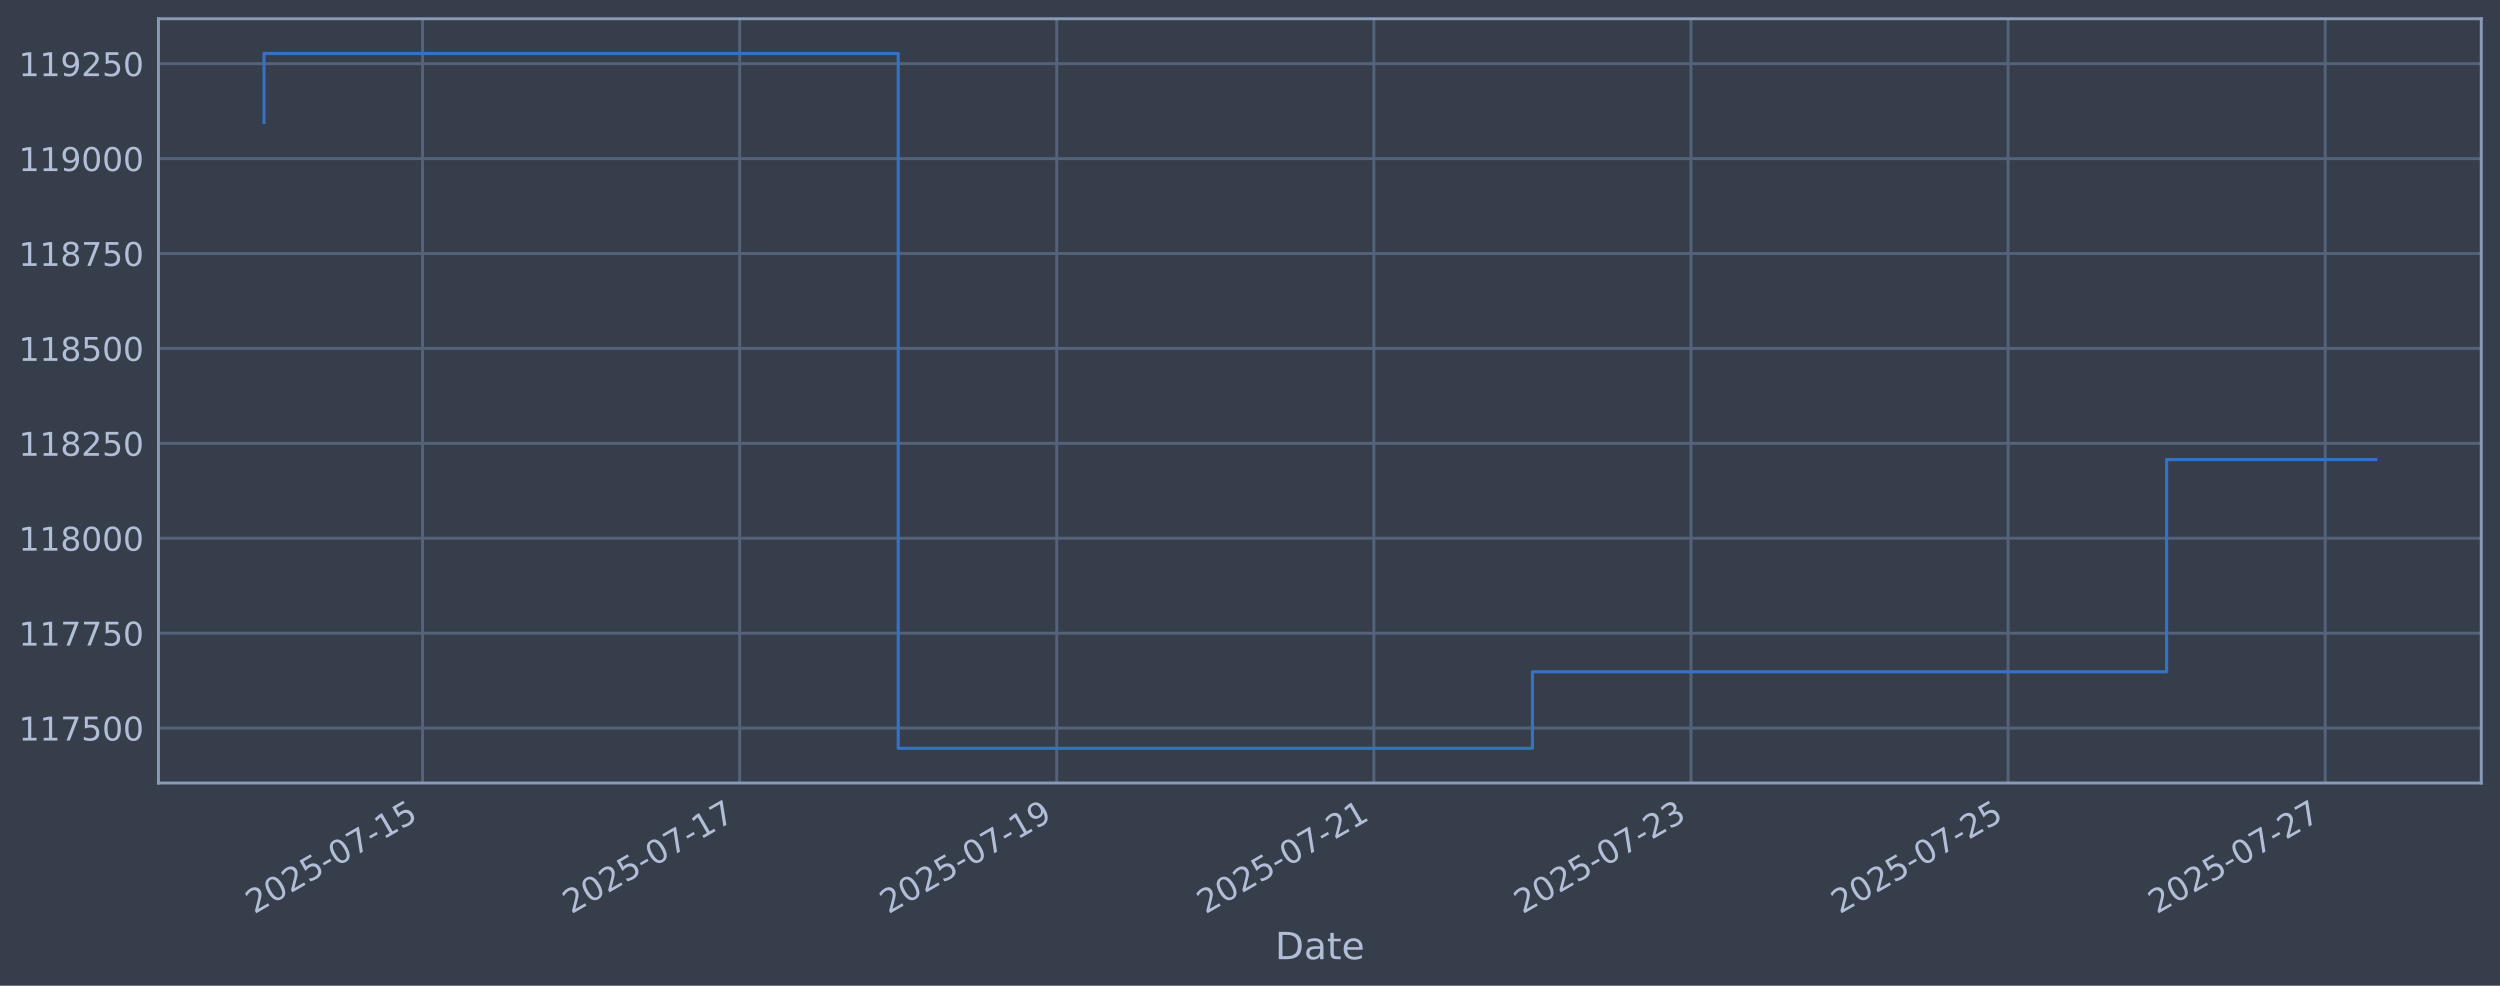
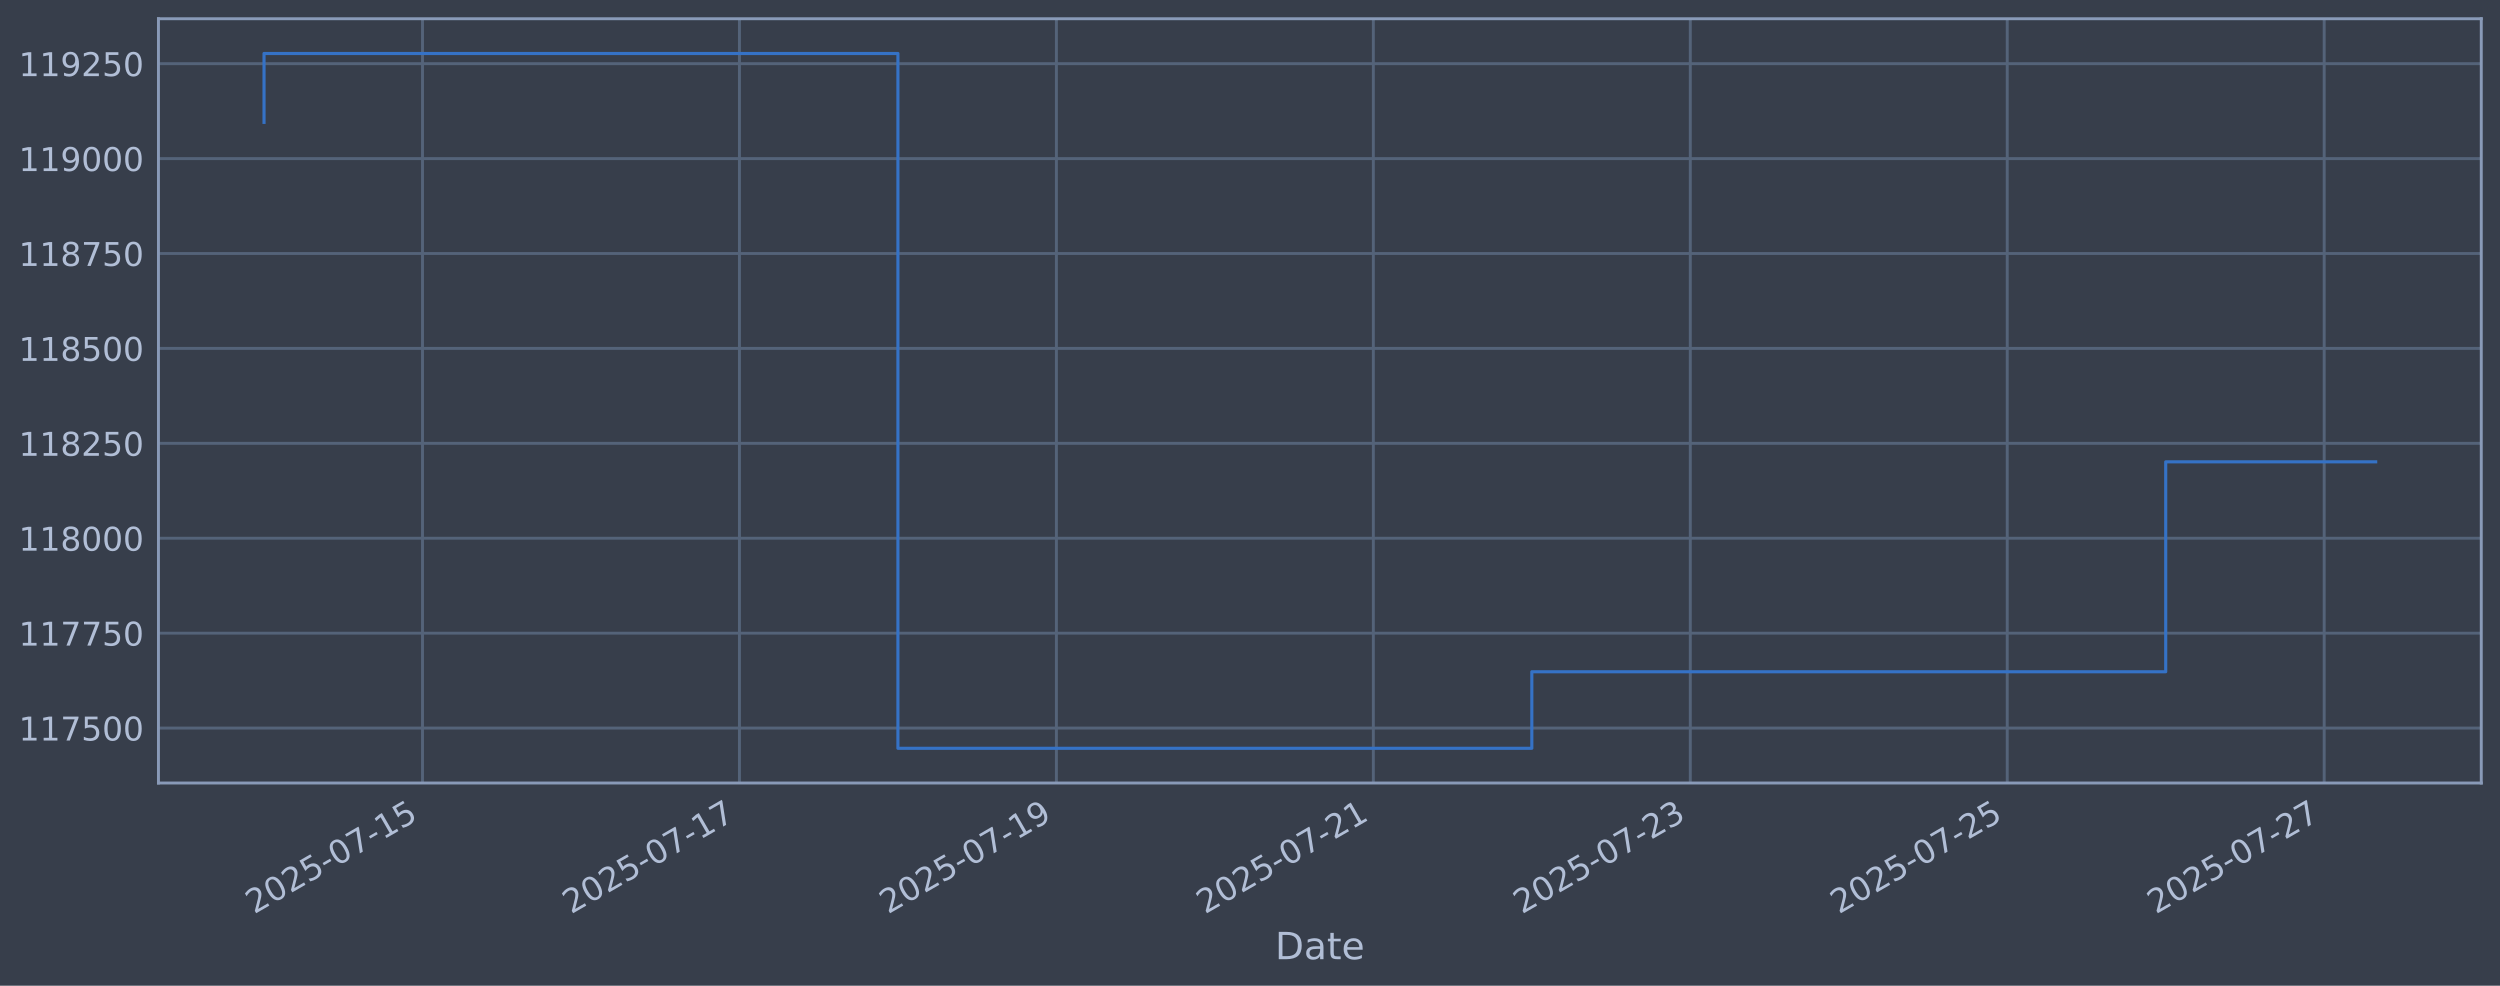
<svg xmlns="http://www.w3.org/2000/svg" xmlns:xlink="http://www.w3.org/1999/xlink" width="960.9pt" height="378.87pt" viewBox="0 0 960.9 378.87" version="1.1">
  <defs>
    <style type="text/css">*{stroke-linejoin: round; stroke-linecap: butt}</style>
  </defs>
  <g id="figure_1">
    <g id="patch_1">
      <path d="M 0 378.87  L 960.9 378.87  L 960.9 0  L 0 0  z " style="fill: #373e4b" />
    </g>
    <g id="axes_1">
      <g id="patch_2">
        <path d="M 60.901 300.96  L 953.701 300.96  L 953.701 7.2  L 60.901 7.2  z " style="fill: #373e4b" />
      </g>
      <g id="matplotlib.axis_1">
        <g id="xtick_1">
          <g id="line2d_1">
-             <path d="M 162.422 300.96  L 162.422 7.2  " clip-path="url(#p6d4aca2806)" style="fill: none; stroke: #546379; stroke-width: 1.12; stroke-linecap: square" />
+             <path d="M 162.393 300.96  L 162.393 7.2  " clip-path="url(#p31ba1d371c)" style="fill: none; stroke: #546379; stroke-width: 1.12; stroke-linecap: square" />
          </g>
          <g id="line2d_2" />
          <g id="text_1">
-             <g style="fill: #b1bed6" transform="translate(97.69692 351.4642) rotate(-30) scale(0.126 -0.126)">
+             <g style="fill: #b1bed6" transform="translate(97.66773 351.4642) rotate(-30) scale(0.126 -0.126)">
              <defs>
                <path id="DejaVuSans-32" d="M 1228 531  L 3431 531  L 3431 0  L 469 0  L 469 531  Q 828 903 1448 1529  Q 2069 2156 2228 2338  Q 2531 2678 2651 2914  Q 2772 3150 2772 3378  Q 2772 3750 2511 3984  Q 2250 4219 1831 4219  Q 1534 4219 1204 4116  Q 875 4013 500 3803  L 500 4441  Q 881 4594 1212 4672  Q 1544 4750 1819 4750  Q 2544 4750 2975 4387  Q 3406 4025 3406 3419  Q 3406 3131 3298 2873  Q 3191 2616 2906 2266  Q 2828 2175 2409 1742  Q 1991 1309 1228 531  z " transform="scale(0.015625)" />
                <path id="DejaVuSans-30" d="M 2034 4250  Q 1547 4250 1301 3770  Q 1056 3291 1056 2328  Q 1056 1369 1301 889  Q 1547 409 2034 409  Q 2525 409 2770 889  Q 3016 1369 3016 2328  Q 3016 3291 2770 3770  Q 2525 4250 2034 4250  z M 2034 4750  Q 2819 4750 3233 4129  Q 3647 3509 3647 2328  Q 3647 1150 3233 529  Q 2819 -91 2034 -91  Q 1250 -91 836 529  Q 422 1150 422 2328  Q 422 3509 836 4129  Q 1250 4750 2034 4750  z " transform="scale(0.015625)" />
                <path id="DejaVuSans-35" d="M 691 4666  L 3169 4666  L 3169 4134  L 1269 4134  L 1269 2991  Q 1406 3038 1543 3061  Q 1681 3084 1819 3084  Q 2600 3084 3056 2656  Q 3513 2228 3513 1497  Q 3513 744 3044 326  Q 2575 -91 1722 -91  Q 1428 -91 1123 -41  Q 819 9 494 109  L 494 744  Q 775 591 1075 516  Q 1375 441 1709 441  Q 2250 441 2565 725  Q 2881 1009 2881 1497  Q 2881 1984 2565 2268  Q 2250 2553 1709 2553  Q 1456 2553 1204 2497  Q 953 2441 691 2322  L 691 4666  z " transform="scale(0.015625)" />
                <path id="DejaVuSans-2d" d="M 313 2009  L 1997 2009  L 1997 1497  L 313 1497  L 313 2009  z " transform="scale(0.015625)" />
                <path id="DejaVuSans-37" d="M 525 4666  L 3525 4666  L 3525 4397  L 1831 0  L 1172 0  L 2766 4134  L 525 4134  L 525 4666  z " transform="scale(0.015625)" />
                <path id="DejaVuSans-31" d="M 794 531  L 1825 531  L 1825 4091  L 703 3866  L 703 4441  L 1819 4666  L 2450 4666  L 2450 531  L 3481 531  L 3481 0  L 794 0  L 794 531  z " transform="scale(0.015625)" />
              </defs>
              <use xlink:href="#DejaVuSans-32" />
              <use xlink:href="#DejaVuSans-30" transform="translate(63.62305 0)" />
              <use xlink:href="#DejaVuSans-32" transform="translate(127.2461 0)" />
              <use xlink:href="#DejaVuSans-35" transform="translate(190.8691 0)" />
              <use xlink:href="#DejaVuSans-2d" transform="translate(254.4922 0)" />
              <use xlink:href="#DejaVuSans-30" transform="translate(290.5762 0)" />
              <use xlink:href="#DejaVuSans-37" transform="translate(354.1992 0)" />
              <use xlink:href="#DejaVuSans-2d" transform="translate(417.8223 0)" />
              <use xlink:href="#DejaVuSans-31" transform="translate(453.9062 0)" />
              <use xlink:href="#DejaVuSans-35" transform="translate(517.5293 0)" />
            </g>
          </g>
        </g>
        <g id="xtick_2">
          <g id="line2d_3">
-             <path d="M 284.303 300.96  L 284.303 7.2  " clip-path="url(#p6d4aca2806)" style="fill: none; stroke: #546379; stroke-width: 1.12; stroke-linecap: square" />
+             <path d="M 284.215 300.96  L 284.215 7.2  " clip-path="url(#p31ba1d371c)" style="fill: none; stroke: #546379; stroke-width: 1.12; stroke-linecap: square" />
          </g>
          <g id="line2d_4" />
          <g id="text_2">
-             <g style="fill: #b1bed6" transform="translate(219.5771 351.4642) rotate(-30) scale(0.126 -0.126)">
+             <g style="fill: #b1bed6" transform="translate(219.4896 351.4642) rotate(-30) scale(0.126 -0.126)">
              <use xlink:href="#DejaVuSans-32" />
              <use xlink:href="#DejaVuSans-30" transform="translate(63.62305 0)" />
              <use xlink:href="#DejaVuSans-32" transform="translate(127.2461 0)" />
              <use xlink:href="#DejaVuSans-35" transform="translate(190.8691 0)" />
              <use xlink:href="#DejaVuSans-2d" transform="translate(254.4922 0)" />
              <use xlink:href="#DejaVuSans-30" transform="translate(290.5762 0)" />
              <use xlink:href="#DejaVuSans-37" transform="translate(354.1992 0)" />
              <use xlink:href="#DejaVuSans-2d" transform="translate(417.8223 0)" />
              <use xlink:href="#DejaVuSans-31" transform="translate(453.9062 0)" />
              <use xlink:href="#DejaVuSans-37" transform="translate(517.5293 0)" />
            </g>
          </g>
        </g>
        <g id="xtick_3">
          <g id="line2d_5">
-             <path d="M 406.183 300.96  L 406.183 7.2  " clip-path="url(#p6d4aca2806)" style="fill: none; stroke: #546379; stroke-width: 1.12; stroke-linecap: square" />
+             <path d="M 406.037 300.96  L 406.037 7.2  " clip-path="url(#p31ba1d371c)" style="fill: none; stroke: #546379; stroke-width: 1.12; stroke-linecap: square" />
          </g>
          <g id="line2d_6" />
          <g id="text_3">
-             <g style="fill: #b1bed6" transform="translate(341.4574 351.4642) rotate(-30) scale(0.126 -0.126)">
+             <g style="fill: #b1bed6" transform="translate(341.3114 351.4642) rotate(-30) scale(0.126 -0.126)">
              <defs>
                <path id="DejaVuSans-39" d="M 703 97  L 703 672  Q 941 559 1184 500  Q 1428 441 1663 441  Q 2288 441 2617 861  Q 2947 1281 2994 2138  Q 2813 1869 2534 1725  Q 2256 1581 1919 1581  Q 1219 1581 811 2004  Q 403 2428 403 3163  Q 403 3881 828 4315  Q 1253 4750 1959 4750  Q 2769 4750 3195 4129  Q 3622 3509 3622 2328  Q 3622 1225 3098 567  Q 2575 -91 1691 -91  Q 1453 -91 1209 -44  Q 966 3 703 97  z M 1959 2075  Q 2384 2075 2632 2365  Q 2881 2656 2881 3163  Q 2881 3666 2632 3958  Q 2384 4250 1959 4250  Q 1534 4250 1286 3958  Q 1038 3666 1038 3163  Q 1038 2656 1286 2365  Q 1534 2075 1959 2075  z " transform="scale(0.015625)" />
              </defs>
              <use xlink:href="#DejaVuSans-32" />
              <use xlink:href="#DejaVuSans-30" transform="translate(63.62305 0)" />
              <use xlink:href="#DejaVuSans-32" transform="translate(127.2461 0)" />
              <use xlink:href="#DejaVuSans-35" transform="translate(190.8691 0)" />
              <use xlink:href="#DejaVuSans-2d" transform="translate(254.4922 0)" />
              <use xlink:href="#DejaVuSans-30" transform="translate(290.5762 0)" />
              <use xlink:href="#DejaVuSans-37" transform="translate(354.1992 0)" />
              <use xlink:href="#DejaVuSans-2d" transform="translate(417.8223 0)" />
              <use xlink:href="#DejaVuSans-31" transform="translate(453.9062 0)" />
              <use xlink:href="#DejaVuSans-39" transform="translate(517.5293 0)" />
            </g>
          </g>
        </g>
        <g id="xtick_4">
          <g id="line2d_7">
-             <path d="M 528.063 300.96  L 528.063 7.2  " clip-path="url(#p6d4aca2806)" style="fill: none; stroke: #546379; stroke-width: 1.12; stroke-linecap: square" />
+             <path d="M 527.859 300.96  L 527.859 7.2  " clip-path="url(#p31ba1d371c)" style="fill: none; stroke: #546379; stroke-width: 1.12; stroke-linecap: square" />
          </g>
          <g id="line2d_8" />
          <g id="text_4">
-             <g style="fill: #b1bed6" transform="translate(463.3376 351.4642) rotate(-30) scale(0.126 -0.126)">
+             <g style="fill: #b1bed6" transform="translate(463.1333 351.4642) rotate(-30) scale(0.126 -0.126)">
              <use xlink:href="#DejaVuSans-32" />
              <use xlink:href="#DejaVuSans-30" transform="translate(63.62305 0)" />
              <use xlink:href="#DejaVuSans-32" transform="translate(127.2461 0)" />
              <use xlink:href="#DejaVuSans-35" transform="translate(190.8691 0)" />
              <use xlink:href="#DejaVuSans-2d" transform="translate(254.4922 0)" />
              <use xlink:href="#DejaVuSans-30" transform="translate(290.5762 0)" />
              <use xlink:href="#DejaVuSans-37" transform="translate(354.1992 0)" />
              <use xlink:href="#DejaVuSans-2d" transform="translate(417.8223 0)" />
              <use xlink:href="#DejaVuSans-32" transform="translate(453.9062 0)" />
              <use xlink:href="#DejaVuSans-31" transform="translate(517.5293 0)" />
            </g>
          </g>
        </g>
        <g id="xtick_5">
          <g id="line2d_9">
-             <path d="M 649.943 300.96  L 649.943 7.2  " clip-path="url(#p6d4aca2806)" style="fill: none; stroke: #546379; stroke-width: 1.12; stroke-linecap: square" />
+             <path d="M 649.681 300.96  L 649.681 7.2  " clip-path="url(#p31ba1d371c)" style="fill: none; stroke: #546379; stroke-width: 1.12; stroke-linecap: square" />
          </g>
          <g id="line2d_10" />
          <g id="text_5">
-             <g style="fill: #b1bed6" transform="translate(585.2178 351.4642) rotate(-30) scale(0.126 -0.126)">
+             <g style="fill: #b1bed6" transform="translate(584.9551 351.4642) rotate(-30) scale(0.126 -0.126)">
              <defs>
                <path id="DejaVuSans-33" d="M 2597 2516  Q 3050 2419 3304 2112  Q 3559 1806 3559 1356  Q 3559 666 3084 287  Q 2609 -91 1734 -91  Q 1441 -91 1130 -33  Q 819 25 488 141  L 488 750  Q 750 597 1062 519  Q 1375 441 1716 441  Q 2309 441 2620 675  Q 2931 909 2931 1356  Q 2931 1769 2642 2001  Q 2353 2234 1838 2234  L 1294 2234  L 1294 2753  L 1863 2753  Q 2328 2753 2575 2939  Q 2822 3125 2822 3475  Q 2822 3834 2567 4026  Q 2313 4219 1838 4219  Q 1578 4219 1281 4162  Q 984 4106 628 3988  L 628 4550  Q 988 4650 1302 4700  Q 1616 4750 1894 4750  Q 2613 4750 3031 4423  Q 3450 4097 3450 3541  Q 3450 3153 3228 2886  Q 3006 2619 2597 2516  z " transform="scale(0.015625)" />
              </defs>
              <use xlink:href="#DejaVuSans-32" />
              <use xlink:href="#DejaVuSans-30" transform="translate(63.62305 0)" />
              <use xlink:href="#DejaVuSans-32" transform="translate(127.2461 0)" />
              <use xlink:href="#DejaVuSans-35" transform="translate(190.8691 0)" />
              <use xlink:href="#DejaVuSans-2d" transform="translate(254.4922 0)" />
              <use xlink:href="#DejaVuSans-30" transform="translate(290.5762 0)" />
              <use xlink:href="#DejaVuSans-37" transform="translate(354.1992 0)" />
              <use xlink:href="#DejaVuSans-2d" transform="translate(417.8223 0)" />
              <use xlink:href="#DejaVuSans-32" transform="translate(453.9062 0)" />
              <use xlink:href="#DejaVuSans-33" transform="translate(517.5293 0)" />
            </g>
          </g>
        </g>
        <g id="xtick_6">
          <g id="line2d_11">
-             <path d="M 771.824 300.96  L 771.824 7.2  " clip-path="url(#p6d4aca2806)" style="fill: none; stroke: #546379; stroke-width: 1.12; stroke-linecap: square" />
+             <path d="M 771.502 300.96  L 771.502 7.2  " clip-path="url(#p31ba1d371c)" style="fill: none; stroke: #546379; stroke-width: 1.12; stroke-linecap: square" />
          </g>
          <g id="line2d_12" />
          <g id="text_6">
-             <g style="fill: #b1bed6" transform="translate(707.098 351.4642) rotate(-30) scale(0.126 -0.126)">
+             <g style="fill: #b1bed6" transform="translate(706.777 351.4642) rotate(-30) scale(0.126 -0.126)">
              <use xlink:href="#DejaVuSans-32" />
              <use xlink:href="#DejaVuSans-30" transform="translate(63.62305 0)" />
              <use xlink:href="#DejaVuSans-32" transform="translate(127.2461 0)" />
              <use xlink:href="#DejaVuSans-35" transform="translate(190.8691 0)" />
              <use xlink:href="#DejaVuSans-2d" transform="translate(254.4922 0)" />
              <use xlink:href="#DejaVuSans-30" transform="translate(290.5762 0)" />
              <use xlink:href="#DejaVuSans-37" transform="translate(354.1992 0)" />
              <use xlink:href="#DejaVuSans-2d" transform="translate(417.8223 0)" />
              <use xlink:href="#DejaVuSans-32" transform="translate(453.9062 0)" />
              <use xlink:href="#DejaVuSans-35" transform="translate(517.5293 0)" />
            </g>
          </g>
        </g>
        <g id="xtick_7">
          <g id="line2d_13">
-             <path d="M 893.704 300.96  L 893.704 7.2  " clip-path="url(#p6d4aca2806)" style="fill: none; stroke: #546379; stroke-width: 1.12; stroke-linecap: square" />
+             <path d="M 893.324 300.96  L 893.324 7.2  " clip-path="url(#p31ba1d371c)" style="fill: none; stroke: #546379; stroke-width: 1.12; stroke-linecap: square" />
          </g>
          <g id="line2d_14" />
          <g id="text_7">
-             <g style="fill: #b1bed6" transform="translate(828.9782 351.4642) rotate(-30) scale(0.126 -0.126)">
+             <g style="fill: #b1bed6" transform="translate(828.5988 351.4642) rotate(-30) scale(0.126 -0.126)">
              <use xlink:href="#DejaVuSans-32" />
              <use xlink:href="#DejaVuSans-30" transform="translate(63.62305 0)" />
              <use xlink:href="#DejaVuSans-32" transform="translate(127.2461 0)" />
              <use xlink:href="#DejaVuSans-35" transform="translate(190.8691 0)" />
              <use xlink:href="#DejaVuSans-2d" transform="translate(254.4922 0)" />
              <use xlink:href="#DejaVuSans-30" transform="translate(290.5762 0)" />
              <use xlink:href="#DejaVuSans-37" transform="translate(354.1992 0)" />
              <use xlink:href="#DejaVuSans-2d" transform="translate(417.8223 0)" />
              <use xlink:href="#DejaVuSans-32" transform="translate(453.9062 0)" />
              <use xlink:href="#DejaVuSans-37" transform="translate(517.5293 0)" />
            </g>
          </g>
        </g>
        <g id="text_8">
          <g style="fill: #b1bed6" transform="translate(490.0914 368.6753) scale(0.144 -0.144)">
            <defs>
              <path id="DejaVuSans-44" d="M 1259 4147  L 1259 519  L 2022 519  Q 2988 519 3436 956  Q 3884 1394 3884 2338  Q 3884 3275 3436 3711  Q 2988 4147 2022 4147  L 1259 4147  z M 628 4666  L 1925 4666  Q 3281 4666 3915 4102  Q 4550 3538 4550 2338  Q 4550 1131 3912 565  Q 3275 0 1925 0  L 628 0  L 628 4666  z " transform="scale(0.015625)" />
              <path id="DejaVuSans-61" d="M 2194 1759  Q 1497 1759 1228 1600  Q 959 1441 959 1056  Q 959 750 1161 570  Q 1363 391 1709 391  Q 2188 391 2477 730  Q 2766 1069 2766 1631  L 2766 1759  L 2194 1759  z M 3341 1997  L 3341 0  L 2766 0  L 2766 531  Q 2569 213 2275 61  Q 1981 -91 1556 -91  Q 1019 -91 701 211  Q 384 513 384 1019  Q 384 1609 779 1909  Q 1175 2209 1959 2209  L 2766 2209  L 2766 2266  Q 2766 2663 2505 2880  Q 2244 3097 1772 3097  Q 1472 3097 1187 3025  Q 903 2953 641 2809  L 641 3341  Q 956 3463 1253 3523  Q 1550 3584 1831 3584  Q 2591 3584 2966 3190  Q 3341 2797 3341 1997  z " transform="scale(0.015625)" />
              <path id="DejaVuSans-74" d="M 1172 4494  L 1172 3500  L 2356 3500  L 2356 3053  L 1172 3053  L 1172 1153  Q 1172 725 1289 603  Q 1406 481 1766 481  L 2356 481  L 2356 0  L 1766 0  Q 1100 0 847 248  Q 594 497 594 1153  L 594 3053  L 172 3053  L 172 3500  L 594 3500  L 594 4494  L 1172 4494  z " transform="scale(0.015625)" />
              <path id="DejaVuSans-65" d="M 3597 1894  L 3597 1613  L 953 1613  Q 991 1019 1311 708  Q 1631 397 2203 397  Q 2534 397 2845 478  Q 3156 559 3463 722  L 3463 178  Q 3153 47 2828 -22  Q 2503 -91 2169 -91  Q 1331 -91 842 396  Q 353 884 353 1716  Q 353 2575 817 3079  Q 1281 3584 2069 3584  Q 2775 3584 3186 3129  Q 3597 2675 3597 1894  z M 3022 2063  Q 3016 2534 2758 2815  Q 2500 3097 2075 3097  Q 1594 3097 1305 2825  Q 1016 2553 972 2059  L 3022 2063  z " transform="scale(0.015625)" />
            </defs>
            <use xlink:href="#DejaVuSans-44" />
            <use xlink:href="#DejaVuSans-61" transform="translate(77.00195 0)" />
            <use xlink:href="#DejaVuSans-74" transform="translate(138.2812 0)" />
            <use xlink:href="#DejaVuSans-65" transform="translate(177.4902 0)" />
          </g>
        </g>
      </g>
      <g id="matplotlib.axis_2">
        <g id="ytick_1">
          <g id="line2d_15">
-             <path d="M 60.901 279.843  L 953.701 279.843  " clip-path="url(#p6d4aca2806)" style="fill: none; stroke: #546379; stroke-width: 1.12; stroke-linecap: square" />
+             <path d="M 60.901 279.843  L 953.701 279.843  " clip-path="url(#p31ba1d371c)" style="fill: none; stroke: #546379; stroke-width: 1.12; stroke-linecap: square" />
          </g>
          <g id="line2d_16" />
          <g id="text_9">
            <g style="fill: #b1bed6" transform="translate(7.2 284.6295) scale(0.126 -0.126)">
              <use xlink:href="#DejaVuSans-31" />
              <use xlink:href="#DejaVuSans-31" transform="translate(63.62305 0)" />
              <use xlink:href="#DejaVuSans-37" transform="translate(127.2461 0)" />
              <use xlink:href="#DejaVuSans-35" transform="translate(190.8691 0)" />
              <use xlink:href="#DejaVuSans-30" transform="translate(254.4922 0)" />
              <use xlink:href="#DejaVuSans-30" transform="translate(318.1152 0)" />
            </g>
          </g>
        </g>
        <g id="ytick_2">
          <g id="line2d_17">
-             <path d="M 60.901 243.361  L 953.701 243.361  " clip-path="url(#p6d4aca2806)" style="fill: none; stroke: #546379; stroke-width: 1.12; stroke-linecap: square" />
+             <path d="M 60.901 243.361  L 953.701 243.361  " clip-path="url(#p31ba1d371c)" style="fill: none; stroke: #546379; stroke-width: 1.12; stroke-linecap: square" />
          </g>
          <g id="line2d_18" />
          <g id="text_10">
            <g style="fill: #b1bed6" transform="translate(7.2 248.1479) scale(0.126 -0.126)">
              <use xlink:href="#DejaVuSans-31" />
              <use xlink:href="#DejaVuSans-31" transform="translate(63.62305 0)" />
              <use xlink:href="#DejaVuSans-37" transform="translate(127.2461 0)" />
              <use xlink:href="#DejaVuSans-37" transform="translate(190.8691 0)" />
              <use xlink:href="#DejaVuSans-35" transform="translate(254.4922 0)" />
              <use xlink:href="#DejaVuSans-30" transform="translate(318.1152 0)" />
            </g>
          </g>
        </g>
        <g id="ytick_3">
          <g id="line2d_19">
-             <path d="M 60.901 206.879  L 953.701 206.879  " clip-path="url(#p6d4aca2806)" style="fill: none; stroke: #546379; stroke-width: 1.12; stroke-linecap: square" />
+             <path d="M 60.901 206.879  L 953.701 206.879  " clip-path="url(#p31ba1d371c)" style="fill: none; stroke: #546379; stroke-width: 1.12; stroke-linecap: square" />
          </g>
          <g id="line2d_20" />
          <g id="text_11">
            <g style="fill: #b1bed6" transform="translate(7.2 211.6662) scale(0.126 -0.126)">
              <defs>
                <path id="DejaVuSans-38" d="M 2034 2216  Q 1584 2216 1326 1975  Q 1069 1734 1069 1313  Q 1069 891 1326 650  Q 1584 409 2034 409  Q 2484 409 2743 651  Q 3003 894 3003 1313  Q 3003 1734 2745 1975  Q 2488 2216 2034 2216  z M 1403 2484  Q 997 2584 770 2862  Q 544 3141 544 3541  Q 544 4100 942 4425  Q 1341 4750 2034 4750  Q 2731 4750 3128 4425  Q 3525 4100 3525 3541  Q 3525 3141 3298 2862  Q 3072 2584 2669 2484  Q 3125 2378 3379 2068  Q 3634 1759 3634 1313  Q 3634 634 3220 271  Q 2806 -91 2034 -91  Q 1263 -91 848 271  Q 434 634 434 1313  Q 434 1759 690 2068  Q 947 2378 1403 2484  z M 1172 3481  Q 1172 3119 1398 2916  Q 1625 2713 2034 2713  Q 2441 2713 2670 2916  Q 2900 3119 2900 3481  Q 2900 3844 2670 4047  Q 2441 4250 2034 4250  Q 1625 4250 1398 4047  Q 1172 3844 1172 3481  z " transform="scale(0.015625)" />
              </defs>
              <use xlink:href="#DejaVuSans-31" />
              <use xlink:href="#DejaVuSans-31" transform="translate(63.62305 0)" />
              <use xlink:href="#DejaVuSans-38" transform="translate(127.2461 0)" />
              <use xlink:href="#DejaVuSans-30" transform="translate(190.8691 0)" />
              <use xlink:href="#DejaVuSans-30" transform="translate(254.4922 0)" />
              <use xlink:href="#DejaVuSans-30" transform="translate(318.1152 0)" />
            </g>
          </g>
        </g>
        <g id="ytick_4">
          <g id="line2d_21">
-             <path d="M 60.901 170.398  L 953.701 170.398  " clip-path="url(#p6d4aca2806)" style="fill: none; stroke: #546379; stroke-width: 1.12; stroke-linecap: square" />
+             <path d="M 60.901 170.398  L 953.701 170.398  " clip-path="url(#p31ba1d371c)" style="fill: none; stroke: #546379; stroke-width: 1.12; stroke-linecap: square" />
          </g>
          <g id="line2d_22" />
          <g id="text_12">
            <g style="fill: #b1bed6" transform="translate(7.2 175.1845) scale(0.126 -0.126)">
              <use xlink:href="#DejaVuSans-31" />
              <use xlink:href="#DejaVuSans-31" transform="translate(63.62305 0)" />
              <use xlink:href="#DejaVuSans-38" transform="translate(127.2461 0)" />
              <use xlink:href="#DejaVuSans-32" transform="translate(190.8691 0)" />
              <use xlink:href="#DejaVuSans-35" transform="translate(254.4922 0)" />
              <use xlink:href="#DejaVuSans-30" transform="translate(318.1152 0)" />
            </g>
          </g>
        </g>
        <g id="ytick_5">
          <g id="line2d_23">
-             <path d="M 60.901 133.916  L 953.701 133.916  " clip-path="url(#p6d4aca2806)" style="fill: none; stroke: #546379; stroke-width: 1.12; stroke-linecap: square" />
+             <path d="M 60.901 133.916  L 953.701 133.916  " clip-path="url(#p31ba1d371c)" style="fill: none; stroke: #546379; stroke-width: 1.12; stroke-linecap: square" />
          </g>
          <g id="line2d_24" />
          <g id="text_13">
            <g style="fill: #b1bed6" transform="translate(7.2 138.7029) scale(0.126 -0.126)">
              <use xlink:href="#DejaVuSans-31" />
              <use xlink:href="#DejaVuSans-31" transform="translate(63.62305 0)" />
              <use xlink:href="#DejaVuSans-38" transform="translate(127.2461 0)" />
              <use xlink:href="#DejaVuSans-35" transform="translate(190.8691 0)" />
              <use xlink:href="#DejaVuSans-30" transform="translate(254.4922 0)" />
              <use xlink:href="#DejaVuSans-30" transform="translate(318.1152 0)" />
            </g>
          </g>
        </g>
        <g id="ytick_6">
          <g id="line2d_25">
-             <path d="M 60.901 97.434  L 953.701 97.434  " clip-path="url(#p6d4aca2806)" style="fill: none; stroke: #546379; stroke-width: 1.12; stroke-linecap: square" />
+             <path d="M 60.901 97.434  L 953.701 97.434  " clip-path="url(#p31ba1d371c)" style="fill: none; stroke: #546379; stroke-width: 1.12; stroke-linecap: square" />
          </g>
          <g id="line2d_26" />
          <g id="text_14">
            <g style="fill: #b1bed6" transform="translate(7.2 102.2212) scale(0.126 -0.126)">
              <use xlink:href="#DejaVuSans-31" />
              <use xlink:href="#DejaVuSans-31" transform="translate(63.62305 0)" />
              <use xlink:href="#DejaVuSans-38" transform="translate(127.2461 0)" />
              <use xlink:href="#DejaVuSans-37" transform="translate(190.8691 0)" />
              <use xlink:href="#DejaVuSans-35" transform="translate(254.4922 0)" />
              <use xlink:href="#DejaVuSans-30" transform="translate(318.1152 0)" />
            </g>
          </g>
        </g>
        <g id="ytick_7">
          <g id="line2d_27">
-             <path d="M 60.901 60.953  L 953.701 60.953  " clip-path="url(#p6d4aca2806)" style="fill: none; stroke: #546379; stroke-width: 1.12; stroke-linecap: square" />
+             <path d="M 60.901 60.953  L 953.701 60.953  " clip-path="url(#p31ba1d371c)" style="fill: none; stroke: #546379; stroke-width: 1.12; stroke-linecap: square" />
          </g>
          <g id="line2d_28" />
          <g id="text_15">
            <g style="fill: #b1bed6" transform="translate(7.2 65.73954) scale(0.126 -0.126)">
              <use xlink:href="#DejaVuSans-31" />
              <use xlink:href="#DejaVuSans-31" transform="translate(63.62305 0)" />
              <use xlink:href="#DejaVuSans-39" transform="translate(127.2461 0)" />
              <use xlink:href="#DejaVuSans-30" transform="translate(190.8691 0)" />
              <use xlink:href="#DejaVuSans-30" transform="translate(254.4922 0)" />
              <use xlink:href="#DejaVuSans-30" transform="translate(318.1152 0)" />
            </g>
          </g>
        </g>
        <g id="ytick_8">
          <g id="line2d_29">
-             <path d="M 60.901 24.471  L 953.701 24.471  " clip-path="url(#p6d4aca2806)" style="fill: none; stroke: #546379; stroke-width: 1.12; stroke-linecap: square" />
+             <path d="M 60.901 24.471  L 953.701 24.471  " clip-path="url(#p31ba1d371c)" style="fill: none; stroke: #546379; stroke-width: 1.12; stroke-linecap: square" />
          </g>
          <g id="line2d_30" />
          <g id="text_16">
            <g style="fill: #b1bed6" transform="translate(7.2 29.25787) scale(0.126 -0.126)">
              <use xlink:href="#DejaVuSans-31" />
              <use xlink:href="#DejaVuSans-31" transform="translate(63.62305 0)" />
              <use xlink:href="#DejaVuSans-39" transform="translate(127.2461 0)" />
              <use xlink:href="#DejaVuSans-32" transform="translate(190.8691 0)" />
              <use xlink:href="#DejaVuSans-35" transform="translate(254.4922 0)" />
              <use xlink:href="#DejaVuSans-30" transform="translate(318.1152 0)" />
            </g>
          </g>
        </g>
      </g>
      <g id="line2d_31">
-         <path d="M 101.482 47.033  L 101.482 20.553  L 345.243 20.553  L 345.243 287.607  L 589.003 287.607  L 589.003 258.197  L 832.764 258.197  L 832.764 176.645  L 913.119 176.645  " clip-path="url(#p6d4aca2806)" style="fill: none; stroke: #3572c6; stroke-width: 1.2; stroke-linecap: square" />
+         <path d="M 101.482 47.033  L 101.482 20.553  L 345.126 20.553  L 345.126 287.607  L 588.77 287.607  L 588.77 258.197  L 832.413 258.197  L 832.413 177.519  L 913.119 177.519  " clip-path="url(#p31ba1d371c)" style="fill: none; stroke: #3572c6; stroke-width: 1.2; stroke-linecap: square" />
      </g>
      <g id="patch_3">
        <path d="M 60.901 300.96  L 60.901 7.2  " style="fill: none; stroke: #899ab8; stroke-width: 1.12; stroke-linejoin: miter; stroke-linecap: square" />
      </g>
      <g id="patch_4">
        <path d="M 953.701 300.96  L 953.701 7.2  " style="fill: none; stroke: #899ab8; stroke-width: 1.12; stroke-linejoin: miter; stroke-linecap: square" />
      </g>
      <g id="patch_5">
        <path d="M 60.901 300.96  L 953.701 300.96  " style="fill: none; stroke: #899ab8; stroke-width: 1.12; stroke-linejoin: miter; stroke-linecap: square" />
      </g>
      <g id="patch_6">
        <path d="M 60.901 7.2  L 953.701 7.2  " style="fill: none; stroke: #899ab8; stroke-width: 1.12; stroke-linejoin: miter; stroke-linecap: square" />
      </g>
    </g>
  </g>
  <defs>
-     <clipPath id="p6d4aca2806">
+     <clipPath id="p31ba1d371c">
      <rect x="60.901" y="7.2" width="892.8" height="293.76" />
    </clipPath>
  </defs>
</svg>
